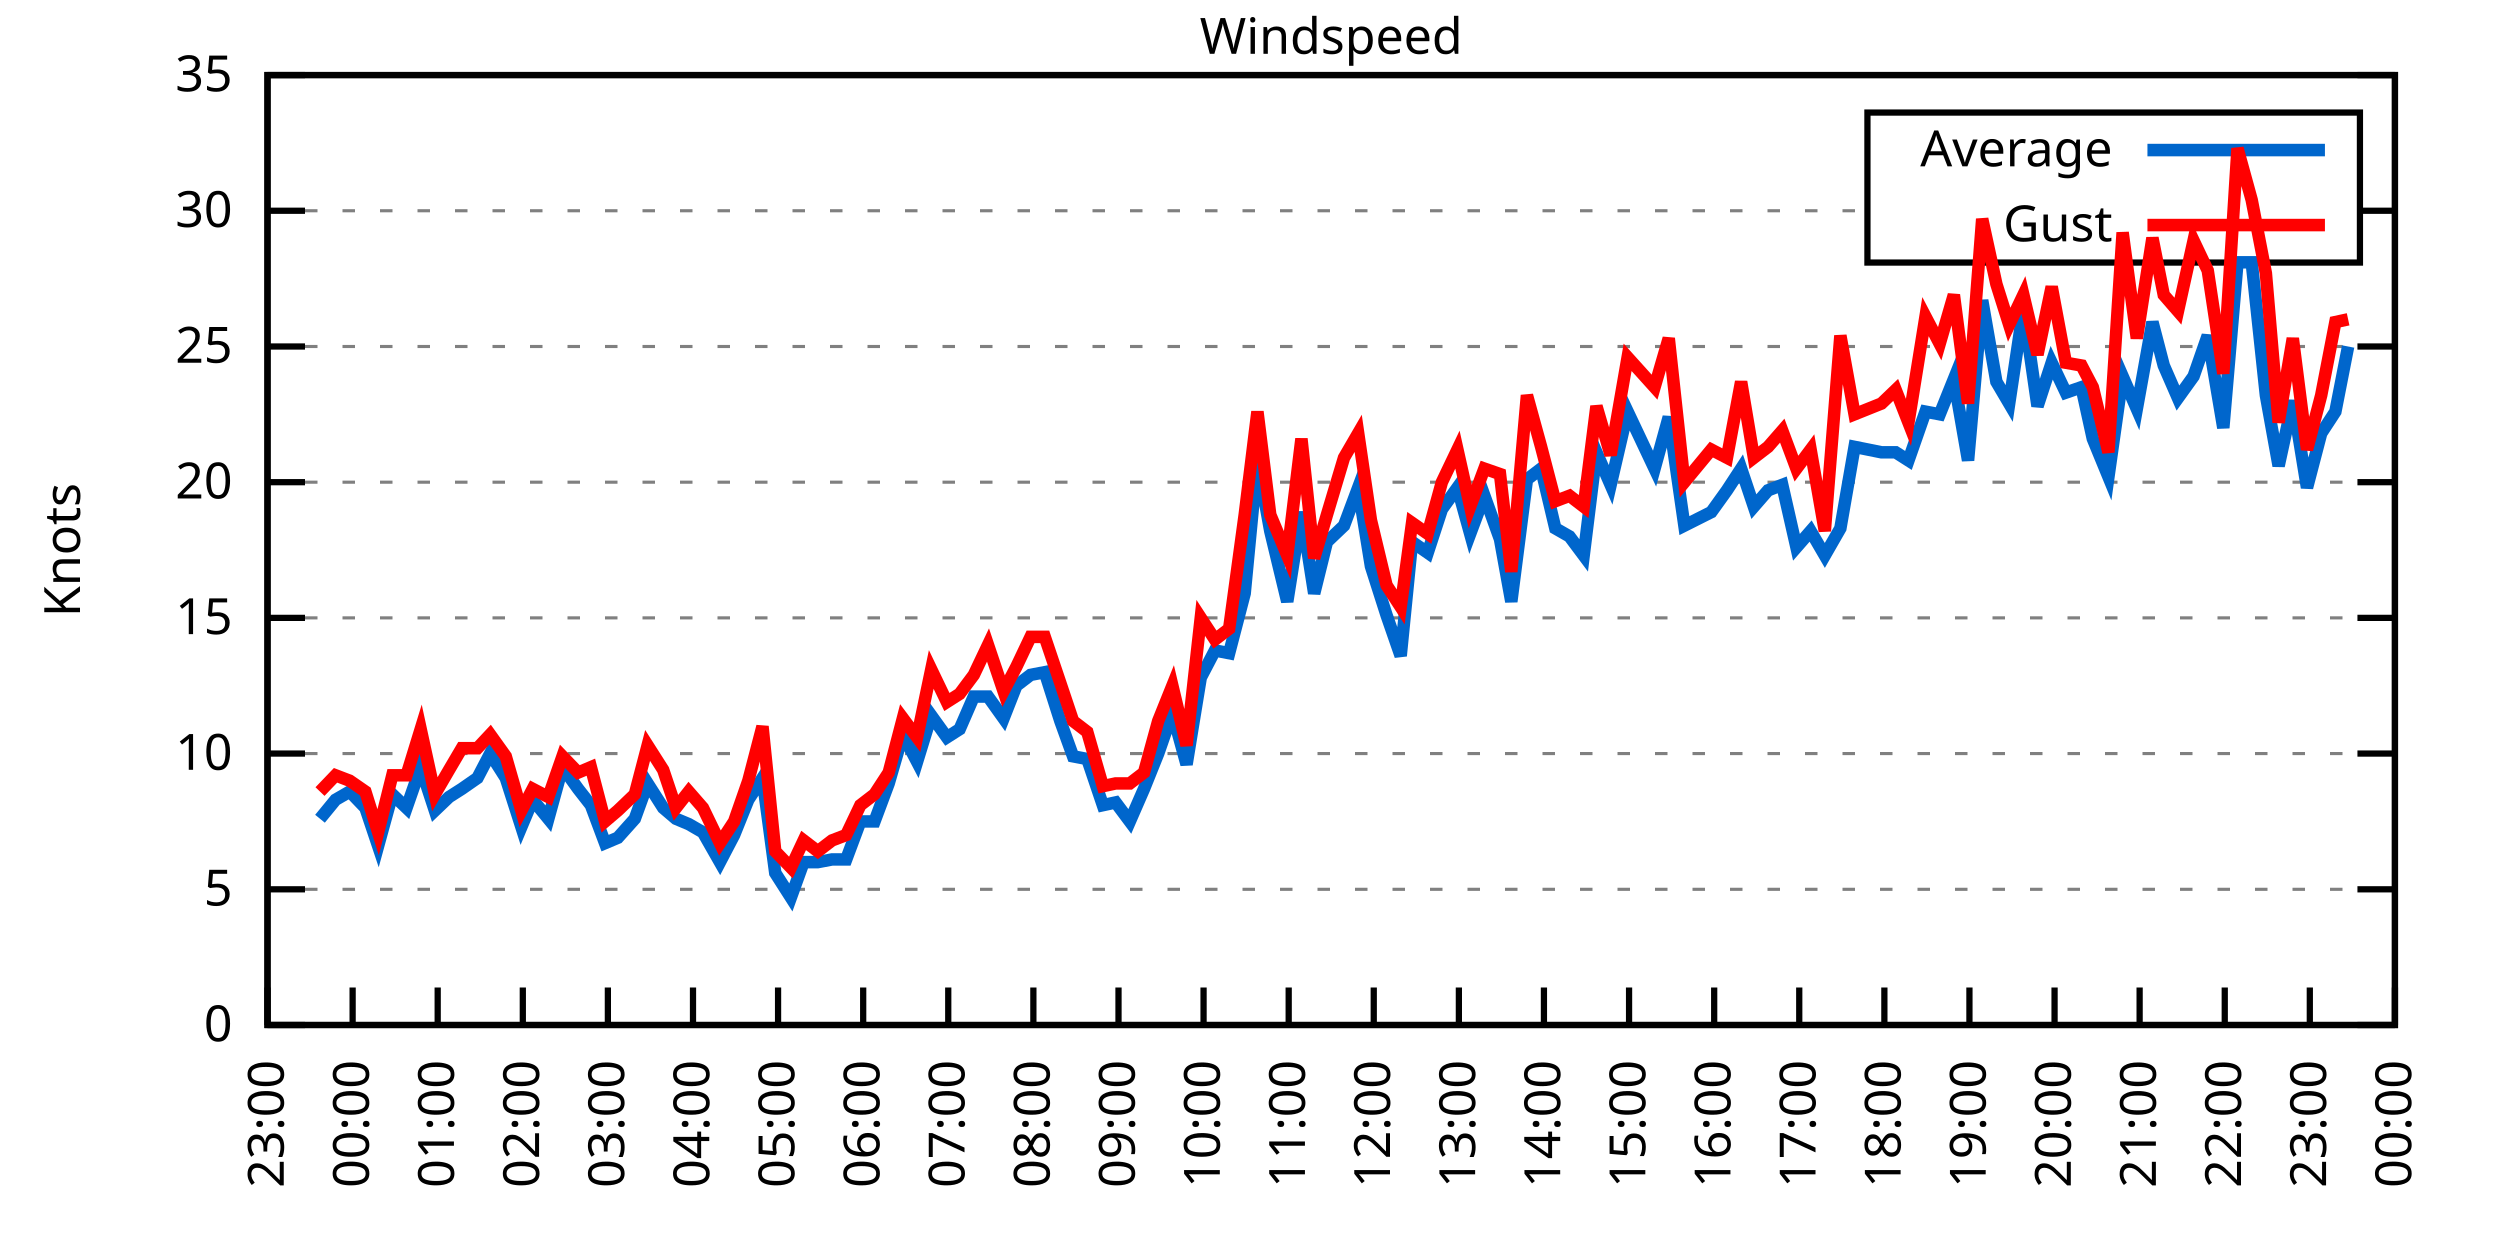
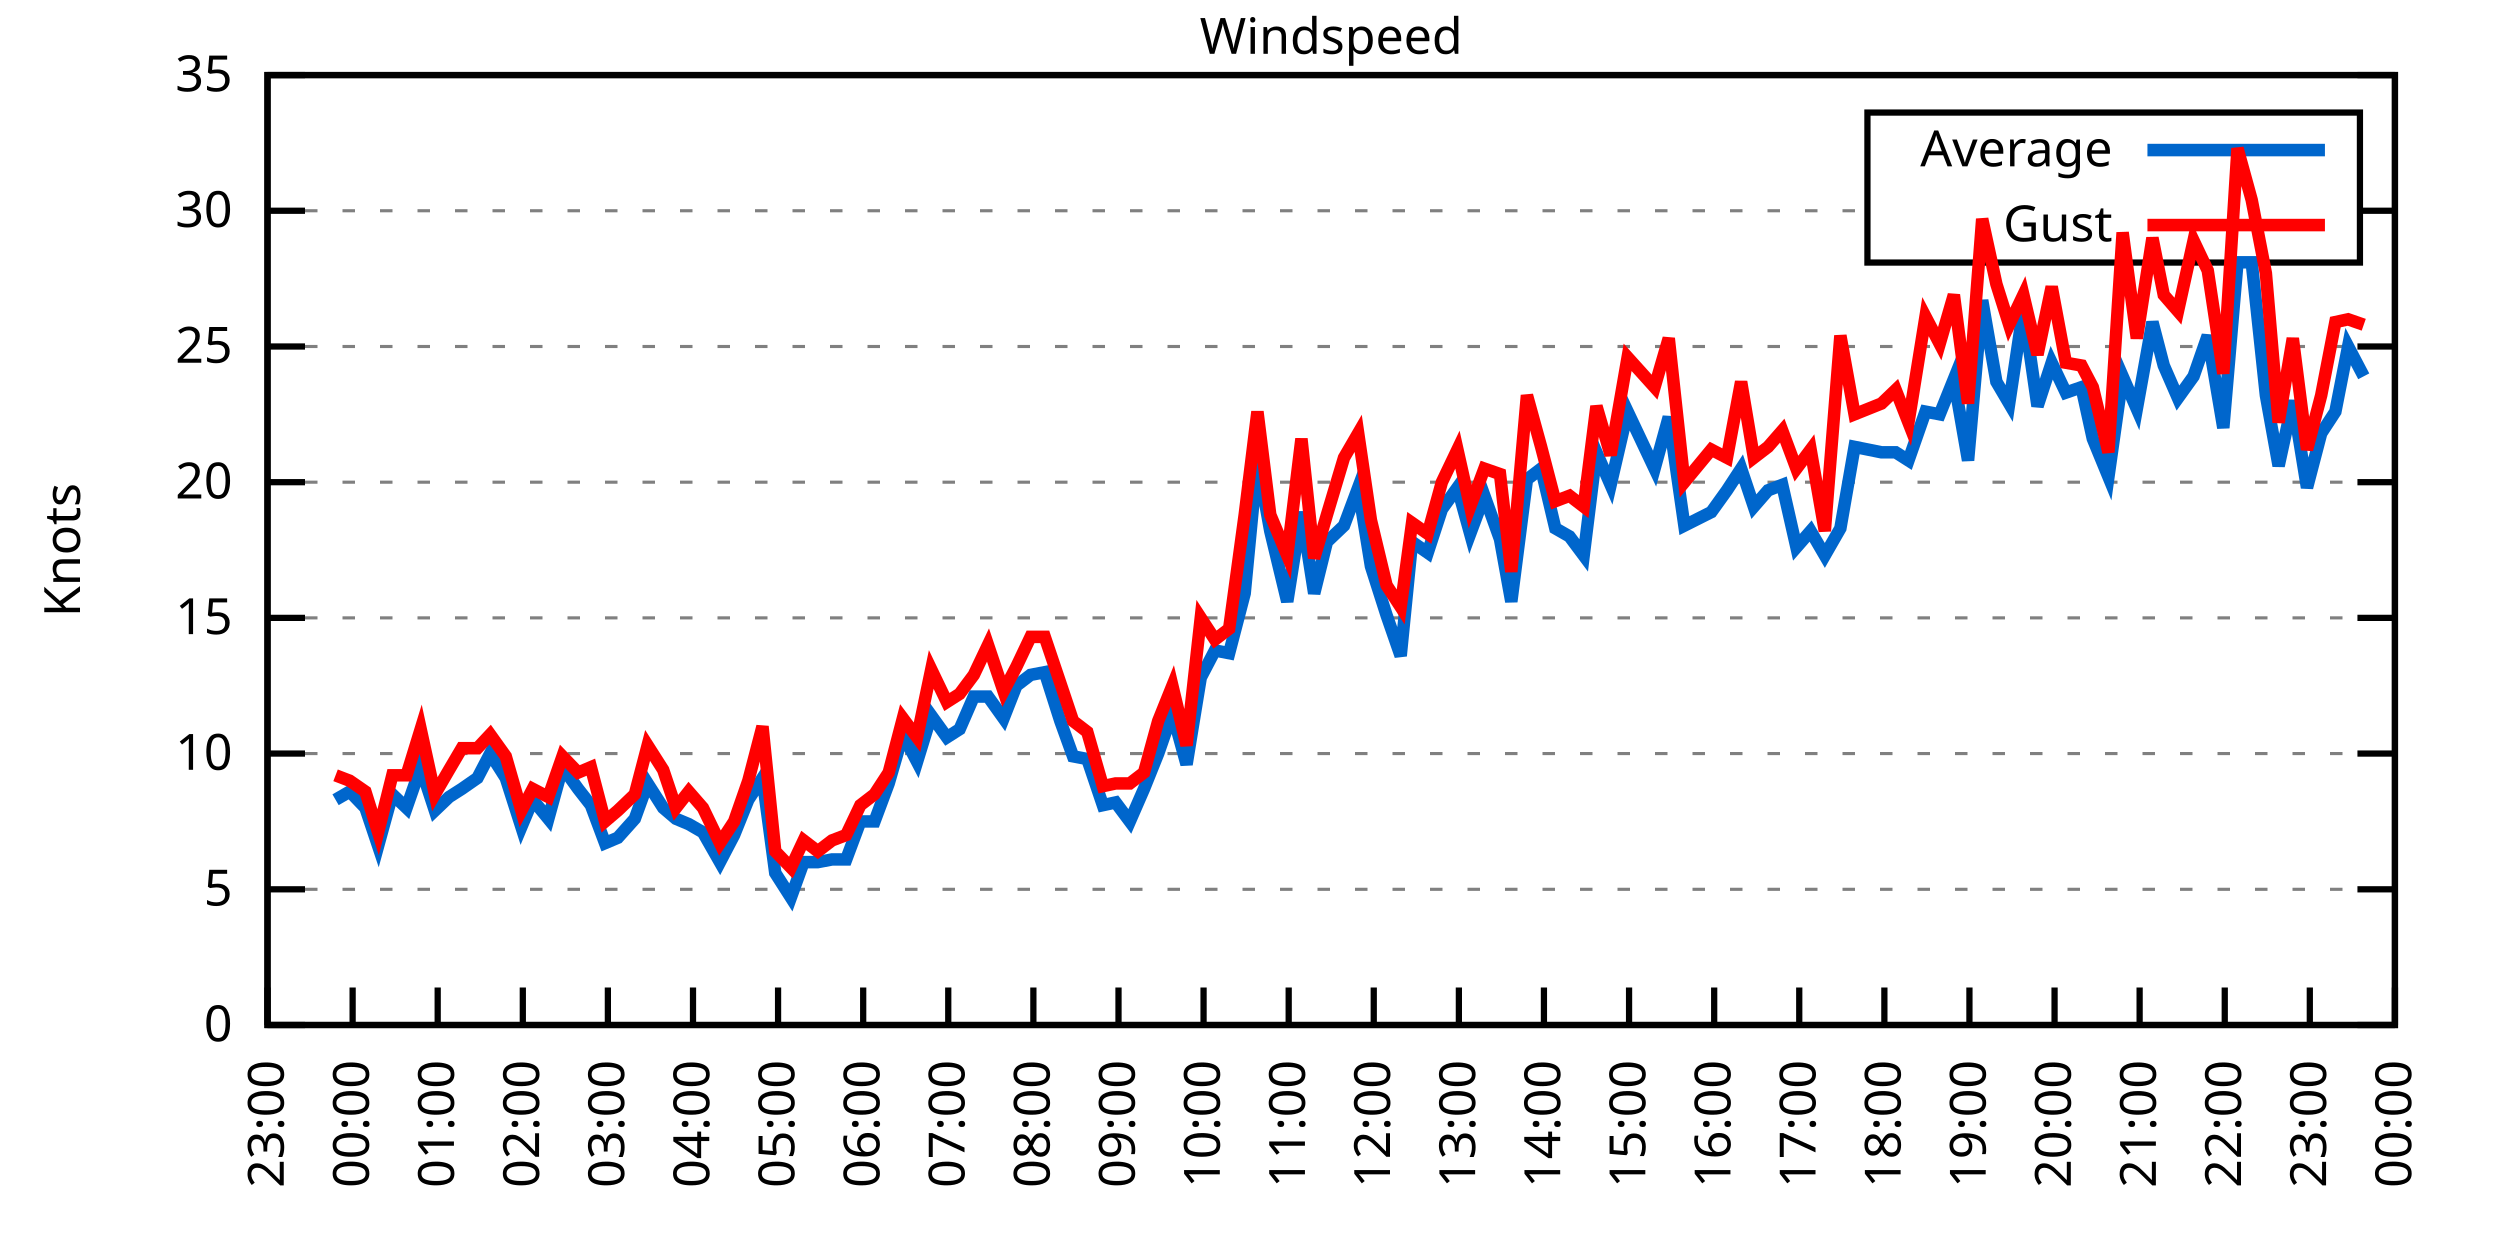
<svg xmlns="http://www.w3.org/2000/svg" xmlns:xlink="http://www.w3.org/1999/xlink" width="400" height="200" viewBox="0 0 400 200">
  <g id="gnuplot_canvas">
    <rect x="0" y="0" width="400" height="200" fill="none" />
    <defs>
      <circle id="gpDot" r="0.5" stroke-width="0.5" stroke="currentColor" />
      <path id="gpPt0" stroke-width="0.333" stroke="currentColor" d="M-1,0 h2 M0,-1 v2" />
      <path id="gpPt1" stroke-width="0.333" stroke="currentColor" d="M-1,-1 L1,1 M1,-1 L-1,1" />
      <path id="gpPt2" stroke-width="0.333" stroke="currentColor" d="M-1,0 L1,0 M0,-1 L0,1 M-1,-1 L1,1 M-1,1 L1,-1" />
      <rect id="gpPt3" stroke-width="0.333" stroke="currentColor" x="-1" y="-1" width="2" height="2" />
      <rect id="gpPt4" stroke-width="0.333" stroke="currentColor" fill="currentColor" x="-1" y="-1" width="2" height="2" />
      <circle id="gpPt5" stroke-width="0.333" stroke="currentColor" cx="0" cy="0" r="1" />
      <use xlink:href="#gpPt5" id="gpPt6" fill="currentColor" stroke="none" />
      <path id="gpPt7" stroke-width="0.333" stroke="currentColor" d="M0,-1.33 L-1.33,0.67 L1.33,0.67 z" />
      <use xlink:href="#gpPt7" id="gpPt8" fill="currentColor" stroke="none" />
      <use xlink:href="#gpPt7" id="gpPt9" stroke="currentColor" transform="rotate(180)" />
      <use xlink:href="#gpPt9" id="gpPt10" fill="currentColor" stroke="none" />
      <use xlink:href="#gpPt3" id="gpPt11" stroke="currentColor" transform="rotate(45)" />
      <use xlink:href="#gpPt11" id="gpPt12" fill="currentColor" stroke="none" />
      <path id="gpPt13" stroke-width="0.333" stroke="currentColor" d="M0,1.330 L1.265,0.411 L0.782,-1.067 L-0.782,-1.076 L-1.265,0.411 z" />
      <use xlink:href="#gpPt13" id="gpPt14" fill="currentColor" stroke="none" />
      <filter id="textbox" filterUnits="objectBoundingBox" x="0" y="0" height="1" width="1">
        <feFlood flood-color="white" flood-opacity="1" result="bgnd" />
        <feComposite in="SourceGraphic" in2="bgnd" operator="atop" />
      </filter>
      <filter id="greybox" filterUnits="objectBoundingBox" x="0" y="0" height="1" width="1">
        <feFlood flood-color="lightgrey" flood-opacity="1" result="grey" />
        <feComposite in="SourceGraphic" in2="grey" operator="atop" />
      </filter>
    </defs>
    <g fill="none" color="white" stroke="currentColor" stroke-width="1.00" stroke-linecap="butt" stroke-linejoin="miter">
</g>
    <g fill="none" color="black" stroke="currentColor" stroke-width="1.00" stroke-linecap="butt" stroke-linejoin="miter">
      <g stroke="none" shape-rendering="crispEdges">
        <polygon fill="rgb(255, 255, 255)" points="42.80,164.00 383.18,164.00 383.18,12.02 42.80,12.02 " />
      </g>
    </g>
    <g fill="none" color="black" stroke="currentColor" stroke-width="1.00" stroke-linecap="butt" stroke-linejoin="miter">
</g>
    <g fill="none" color="black" stroke="black" stroke-width="0.50" stroke-linecap="butt" stroke-linejoin="miter">
</g>
    <g fill="none" color="gray" stroke="currentColor" stroke-width="0.50" stroke-linecap="butt" stroke-linejoin="miter">
      <path stroke="gray" stroke-dasharray="2,4" class="gridline" d="M42.80,164.00 L383.19,164.00  " />
    </g>
    <g fill="none" color="gray" stroke="gray" stroke-width="1.00" stroke-linecap="butt" stroke-linejoin="miter">
</g>
    <g fill="none" color="black" stroke="currentColor" stroke-width="1.00" stroke-linecap="butt" stroke-linejoin="miter">
      <path stroke="black" d="M42.80,164.00 L48.80,164.00 M383.19,164.00 L377.19,164.00  " />
      <g transform="translate(37.20,166.60)" stroke="none" fill="black" font-family="Sans" font-size="8.00" text-anchor="end">
        <text>
          <tspan font-family="Sans"> 0</tspan>
        </text>
      </g>
    </g>
    <g fill="none" color="black" stroke="currentColor" stroke-width="1.00" stroke-linecap="butt" stroke-linejoin="miter">
</g>
    <g fill="none" color="black" stroke="black" stroke-width="0.50" stroke-linecap="butt" stroke-linejoin="miter">
</g>
    <g fill="none" color="gray" stroke="currentColor" stroke-width="0.50" stroke-linecap="butt" stroke-linejoin="miter">
      <path stroke="gray" stroke-dasharray="2,4" class="gridline" d="M42.80,142.29 L383.19,142.29  " />
    </g>
    <g fill="none" color="gray" stroke="gray" stroke-width="1.00" stroke-linecap="butt" stroke-linejoin="miter">
</g>
    <g fill="none" color="black" stroke="currentColor" stroke-width="1.00" stroke-linecap="butt" stroke-linejoin="miter">
      <path stroke="black" d="M42.80,142.29 L48.80,142.29 M383.19,142.29 L377.19,142.29  " />
      <g transform="translate(37.20,144.89)" stroke="none" fill="black" font-family="Sans" font-size="8.00" text-anchor="end">
        <text>
          <tspan font-family="Sans"> 5</tspan>
        </text>
      </g>
    </g>
    <g fill="none" color="black" stroke="currentColor" stroke-width="1.00" stroke-linecap="butt" stroke-linejoin="miter">
</g>
    <g fill="none" color="black" stroke="black" stroke-width="0.50" stroke-linecap="butt" stroke-linejoin="miter">
</g>
    <g fill="none" color="gray" stroke="currentColor" stroke-width="0.50" stroke-linecap="butt" stroke-linejoin="miter">
      <path stroke="gray" stroke-dasharray="2,4" class="gridline" d="M42.80,120.57 L383.19,120.57  " />
    </g>
    <g fill="none" color="gray" stroke="gray" stroke-width="1.00" stroke-linecap="butt" stroke-linejoin="miter">
</g>
    <g fill="none" color="black" stroke="currentColor" stroke-width="1.00" stroke-linecap="butt" stroke-linejoin="miter">
      <path stroke="black" d="M42.80,120.57 L48.80,120.57 M383.19,120.57 L377.19,120.57  " />
      <g transform="translate(37.20,123.17)" stroke="none" fill="black" font-family="Sans" font-size="8.00" text-anchor="end">
        <text>
          <tspan font-family="Sans"> 10</tspan>
        </text>
      </g>
    </g>
    <g fill="none" color="black" stroke="currentColor" stroke-width="1.00" stroke-linecap="butt" stroke-linejoin="miter">
</g>
    <g fill="none" color="black" stroke="black" stroke-width="0.50" stroke-linecap="butt" stroke-linejoin="miter">
</g>
    <g fill="none" color="gray" stroke="currentColor" stroke-width="0.50" stroke-linecap="butt" stroke-linejoin="miter">
      <path stroke="gray" stroke-dasharray="2,4" class="gridline" d="M42.80,98.86 L383.19,98.86  " />
    </g>
    <g fill="none" color="gray" stroke="gray" stroke-width="1.00" stroke-linecap="butt" stroke-linejoin="miter">
</g>
    <g fill="none" color="black" stroke="currentColor" stroke-width="1.00" stroke-linecap="butt" stroke-linejoin="miter">
      <path stroke="black" d="M42.80,98.86 L48.80,98.86 M383.19,98.86 L377.19,98.86  " />
      <g transform="translate(37.20,101.46)" stroke="none" fill="black" font-family="Sans" font-size="8.00" text-anchor="end">
        <text>
          <tspan font-family="Sans"> 15</tspan>
        </text>
      </g>
    </g>
    <g fill="none" color="black" stroke="currentColor" stroke-width="1.00" stroke-linecap="butt" stroke-linejoin="miter">
</g>
    <g fill="none" color="black" stroke="black" stroke-width="0.50" stroke-linecap="butt" stroke-linejoin="miter">
</g>
    <g fill="none" color="gray" stroke="currentColor" stroke-width="0.50" stroke-linecap="butt" stroke-linejoin="miter">
      <path stroke="gray" stroke-dasharray="2,4" class="gridline" d="M42.80,77.15 L383.19,77.15  " />
    </g>
    <g fill="none" color="gray" stroke="gray" stroke-width="1.00" stroke-linecap="butt" stroke-linejoin="miter">
</g>
    <g fill="none" color="black" stroke="currentColor" stroke-width="1.00" stroke-linecap="butt" stroke-linejoin="miter">
      <path stroke="black" d="M42.80,77.15 L48.80,77.15 M383.19,77.15 L377.19,77.15  " />
      <g transform="translate(37.20,79.75)" stroke="none" fill="black" font-family="Sans" font-size="8.00" text-anchor="end">
        <text>
          <tspan font-family="Sans"> 20</tspan>
        </text>
      </g>
    </g>
    <g fill="none" color="black" stroke="currentColor" stroke-width="1.00" stroke-linecap="butt" stroke-linejoin="miter">
</g>
    <g fill="none" color="black" stroke="black" stroke-width="0.50" stroke-linecap="butt" stroke-linejoin="miter">
</g>
    <g fill="none" color="gray" stroke="currentColor" stroke-width="0.50" stroke-linecap="butt" stroke-linejoin="miter">
      <path stroke="gray" stroke-dasharray="2,4" class="gridline" d="M42.80,55.44 L383.19,55.44  " />
    </g>
    <g fill="none" color="gray" stroke="gray" stroke-width="1.00" stroke-linecap="butt" stroke-linejoin="miter">
</g>
    <g fill="none" color="black" stroke="currentColor" stroke-width="1.00" stroke-linecap="butt" stroke-linejoin="miter">
      <path stroke="black" d="M42.80,55.44 L48.80,55.44 M383.19,55.44 L377.19,55.44  " />
      <g transform="translate(37.20,58.04)" stroke="none" fill="black" font-family="Sans" font-size="8.00" text-anchor="end">
        <text>
          <tspan font-family="Sans"> 25</tspan>
        </text>
      </g>
    </g>
    <g fill="none" color="black" stroke="currentColor" stroke-width="1.00" stroke-linecap="butt" stroke-linejoin="miter">
</g>
    <g fill="none" color="black" stroke="black" stroke-width="0.50" stroke-linecap="butt" stroke-linejoin="miter">
</g>
    <g fill="none" color="gray" stroke="currentColor" stroke-width="0.50" stroke-linecap="butt" stroke-linejoin="miter">
      <path stroke="gray" stroke-dasharray="2,4" class="gridline" d="M42.80,33.72 L298.79,33.72 M377.59,33.72 L383.19,33.72  " />
    </g>
    <g fill="none" color="gray" stroke="gray" stroke-width="1.00" stroke-linecap="butt" stroke-linejoin="miter">
</g>
    <g fill="none" color="black" stroke="currentColor" stroke-width="1.00" stroke-linecap="butt" stroke-linejoin="miter">
      <path stroke="black" d="M42.80,33.72 L48.80,33.72 M383.19,33.72 L377.19,33.72  " />
      <g transform="translate(37.20,36.32)" stroke="none" fill="black" font-family="Sans" font-size="8.00" text-anchor="end">
        <text>
          <tspan font-family="Sans"> 30</tspan>
        </text>
      </g>
    </g>
    <g fill="none" color="black" stroke="currentColor" stroke-width="1.00" stroke-linecap="butt" stroke-linejoin="miter">
</g>
    <g fill="none" color="black" stroke="black" stroke-width="0.50" stroke-linecap="butt" stroke-linejoin="miter">
</g>
    <g fill="none" color="gray" stroke="currentColor" stroke-width="0.50" stroke-linecap="butt" stroke-linejoin="miter">
      <path stroke="gray" stroke-dasharray="2,4" class="gridline" d="M42.80,12.01 L383.19,12.01  " />
    </g>
    <g fill="none" color="gray" stroke="gray" stroke-width="1.00" stroke-linecap="butt" stroke-linejoin="miter">
</g>
    <g fill="none" color="black" stroke="currentColor" stroke-width="1.00" stroke-linecap="butt" stroke-linejoin="miter">
      <path stroke="black" d="M42.80,12.01 L48.80,12.01 M383.19,12.01 L377.19,12.01  " />
      <g transform="translate(37.20,14.61)" stroke="none" fill="black" font-family="Sans" font-size="8.00" text-anchor="end">
        <text>
          <tspan font-family="Sans"> 35</tspan>
        </text>
      </g>
    </g>
    <g fill="none" color="black" stroke="currentColor" stroke-width="1.00" stroke-linecap="butt" stroke-linejoin="miter">
      <path stroke="black" d="M42.80,164.00 L42.80,158.00  " />
      <g transform="translate(45.40,169.60) rotate(270.00)" stroke="none" fill="black" font-family="Sans" font-size="8.00" text-anchor="end">
        <text>
          <tspan font-family="Sans">23:00</tspan>
        </text>
      </g>
    </g>
    <g fill="none" color="black" stroke="currentColor" stroke-width="1.00" stroke-linecap="butt" stroke-linejoin="miter">
      <path stroke="black" d="M56.42,164.00 L56.42,158.00  " />
      <g transform="translate(59.02,169.60) rotate(270.00)" stroke="none" fill="black" font-family="Sans" font-size="8.00" text-anchor="end">
        <text>
          <tspan font-family="Sans">00:00</tspan>
        </text>
      </g>
    </g>
    <g fill="none" color="black" stroke="currentColor" stroke-width="1.00" stroke-linecap="butt" stroke-linejoin="miter">
      <path stroke="black" d="M70.03,164.00 L70.03,158.00  " />
      <g transform="translate(72.63,169.60) rotate(270.00)" stroke="none" fill="black" font-family="Sans" font-size="8.00" text-anchor="end">
        <text>
          <tspan font-family="Sans">01:00</tspan>
        </text>
      </g>
    </g>
    <g fill="none" color="black" stroke="currentColor" stroke-width="1.00" stroke-linecap="butt" stroke-linejoin="miter">
      <path stroke="black" d="M83.65,164.00 L83.65,158.00  " />
      <g transform="translate(86.25,169.60) rotate(270.00)" stroke="none" fill="black" font-family="Sans" font-size="8.00" text-anchor="end">
        <text>
          <tspan font-family="Sans">02:00</tspan>
        </text>
      </g>
    </g>
    <g fill="none" color="black" stroke="currentColor" stroke-width="1.00" stroke-linecap="butt" stroke-linejoin="miter">
      <path stroke="black" d="M97.26,164.00 L97.26,158.00  " />
      <g transform="translate(99.86,169.60) rotate(270.00)" stroke="none" fill="black" font-family="Sans" font-size="8.00" text-anchor="end">
        <text>
          <tspan font-family="Sans">03:00</tspan>
        </text>
      </g>
    </g>
    <g fill="none" color="black" stroke="currentColor" stroke-width="1.00" stroke-linecap="butt" stroke-linejoin="miter">
      <path stroke="black" d="M110.88,164.00 L110.88,158.00  " />
      <g transform="translate(113.48,169.60) rotate(270.00)" stroke="none" fill="black" font-family="Sans" font-size="8.00" text-anchor="end">
        <text>
          <tspan font-family="Sans">04:00</tspan>
        </text>
      </g>
    </g>
    <g fill="none" color="black" stroke="currentColor" stroke-width="1.00" stroke-linecap="butt" stroke-linejoin="miter">
      <path stroke="black" d="M124.49,164.00 L124.49,158.00  " />
      <g transform="translate(127.09,169.60) rotate(270.00)" stroke="none" fill="black" font-family="Sans" font-size="8.00" text-anchor="end">
        <text>
          <tspan font-family="Sans">05:00</tspan>
        </text>
      </g>
    </g>
    <g fill="none" color="black" stroke="currentColor" stroke-width="1.00" stroke-linecap="butt" stroke-linejoin="miter">
      <path stroke="black" d="M138.11,164.00 L138.11,158.00  " />
      <g transform="translate(140.71,169.60) rotate(270.00)" stroke="none" fill="black" font-family="Sans" font-size="8.00" text-anchor="end">
        <text>
          <tspan font-family="Sans">06:00</tspan>
        </text>
      </g>
    </g>
    <g fill="none" color="black" stroke="currentColor" stroke-width="1.00" stroke-linecap="butt" stroke-linejoin="miter">
      <path stroke="black" d="M151.72,164.00 L151.72,158.00  " />
      <g transform="translate(154.32,169.60) rotate(270.00)" stroke="none" fill="black" font-family="Sans" font-size="8.00" text-anchor="end">
        <text>
          <tspan font-family="Sans">07:00</tspan>
        </text>
      </g>
    </g>
    <g fill="none" color="black" stroke="currentColor" stroke-width="1.00" stroke-linecap="butt" stroke-linejoin="miter">
      <path stroke="black" d="M165.34,164.00 L165.34,158.00  " />
      <g transform="translate(167.94,169.60) rotate(270.00)" stroke="none" fill="black" font-family="Sans" font-size="8.00" text-anchor="end">
        <text>
          <tspan font-family="Sans">08:00</tspan>
        </text>
      </g>
    </g>
    <g fill="none" color="black" stroke="currentColor" stroke-width="1.00" stroke-linecap="butt" stroke-linejoin="miter">
      <path stroke="black" d="M178.96,164.00 L178.96,158.00  " />
      <g transform="translate(181.56,169.60) rotate(270.00)" stroke="none" fill="black" font-family="Sans" font-size="8.00" text-anchor="end">
        <text>
          <tspan font-family="Sans">09:00</tspan>
        </text>
      </g>
    </g>
    <g fill="none" color="black" stroke="currentColor" stroke-width="1.00" stroke-linecap="butt" stroke-linejoin="miter">
      <path stroke="black" d="M192.57,164.00 L192.57,158.00  " />
      <g transform="translate(195.17,169.60) rotate(270.00)" stroke="none" fill="black" font-family="Sans" font-size="8.00" text-anchor="end">
        <text>
          <tspan font-family="Sans">10:00</tspan>
        </text>
      </g>
    </g>
    <g fill="none" color="black" stroke="currentColor" stroke-width="1.00" stroke-linecap="butt" stroke-linejoin="miter">
      <path stroke="black" d="M206.19,164.00 L206.19,158.00  " />
      <g transform="translate(208.79,169.60) rotate(270.00)" stroke="none" fill="black" font-family="Sans" font-size="8.00" text-anchor="end">
        <text>
          <tspan font-family="Sans">11:00</tspan>
        </text>
      </g>
    </g>
    <g fill="none" color="black" stroke="currentColor" stroke-width="1.00" stroke-linecap="butt" stroke-linejoin="miter">
      <path stroke="black" d="M219.80,164.00 L219.80,158.00  " />
      <g transform="translate(222.40,169.60) rotate(270.00)" stroke="none" fill="black" font-family="Sans" font-size="8.00" text-anchor="end">
        <text>
          <tspan font-family="Sans">12:00</tspan>
        </text>
      </g>
    </g>
    <g fill="none" color="black" stroke="currentColor" stroke-width="1.00" stroke-linecap="butt" stroke-linejoin="miter">
      <path stroke="black" d="M233.42,164.00 L233.42,158.00  " />
      <g transform="translate(236.02,169.60) rotate(270.00)" stroke="none" fill="black" font-family="Sans" font-size="8.00" text-anchor="end">
        <text>
          <tspan font-family="Sans">13:00</tspan>
        </text>
      </g>
    </g>
    <g fill="none" color="black" stroke="currentColor" stroke-width="1.00" stroke-linecap="butt" stroke-linejoin="miter">
      <path stroke="black" d="M247.03,164.00 L247.03,158.00  " />
      <g transform="translate(249.63,169.60) rotate(270.00)" stroke="none" fill="black" font-family="Sans" font-size="8.00" text-anchor="end">
        <text>
          <tspan font-family="Sans">14:00</tspan>
        </text>
      </g>
    </g>
    <g fill="none" color="black" stroke="currentColor" stroke-width="1.00" stroke-linecap="butt" stroke-linejoin="miter">
      <path stroke="black" d="M260.65,164.00 L260.65,158.00  " />
      <g transform="translate(263.25,169.60) rotate(270.00)" stroke="none" fill="black" font-family="Sans" font-size="8.00" text-anchor="end">
        <text>
          <tspan font-family="Sans">15:00</tspan>
        </text>
      </g>
    </g>
    <g fill="none" color="black" stroke="currentColor" stroke-width="1.00" stroke-linecap="butt" stroke-linejoin="miter">
      <path stroke="black" d="M274.27,164.00 L274.27,158.00  " />
      <g transform="translate(276.87,169.60) rotate(270.00)" stroke="none" fill="black" font-family="Sans" font-size="8.00" text-anchor="end">
        <text>
          <tspan font-family="Sans">16:00</tspan>
        </text>
      </g>
    </g>
    <g fill="none" color="black" stroke="currentColor" stroke-width="1.00" stroke-linecap="butt" stroke-linejoin="miter">
      <path stroke="black" d="M287.88,164.00 L287.88,158.00  " />
      <g transform="translate(290.48,169.60) rotate(270.00)" stroke="none" fill="black" font-family="Sans" font-size="8.00" text-anchor="end">
        <text>
          <tspan font-family="Sans">17:00</tspan>
        </text>
      </g>
    </g>
    <g fill="none" color="black" stroke="currentColor" stroke-width="1.00" stroke-linecap="butt" stroke-linejoin="miter">
      <path stroke="black" d="M301.50,164.00 L301.50,158.00  " />
      <g transform="translate(304.10,169.60) rotate(270.00)" stroke="none" fill="black" font-family="Sans" font-size="8.00" text-anchor="end">
        <text>
          <tspan font-family="Sans">18:00</tspan>
        </text>
      </g>
    </g>
    <g fill="none" color="black" stroke="currentColor" stroke-width="1.00" stroke-linecap="butt" stroke-linejoin="miter">
      <path stroke="black" d="M315.11,164.00 L315.11,158.00  " />
      <g transform="translate(317.71,169.60) rotate(270.00)" stroke="none" fill="black" font-family="Sans" font-size="8.00" text-anchor="end">
        <text>
          <tspan font-family="Sans">19:00</tspan>
        </text>
      </g>
    </g>
    <g fill="none" color="black" stroke="currentColor" stroke-width="1.00" stroke-linecap="butt" stroke-linejoin="miter">
      <path stroke="black" d="M328.73,164.00 L328.73,158.00  " />
      <g transform="translate(331.33,169.60) rotate(270.00)" stroke="none" fill="black" font-family="Sans" font-size="8.00" text-anchor="end">
        <text>
          <tspan font-family="Sans">20:00</tspan>
        </text>
      </g>
    </g>
    <g fill="none" color="black" stroke="currentColor" stroke-width="1.00" stroke-linecap="butt" stroke-linejoin="miter">
      <path stroke="black" d="M342.34,164.00 L342.34,158.00  " />
      <g transform="translate(344.94,169.60) rotate(270.00)" stroke="none" fill="black" font-family="Sans" font-size="8.00" text-anchor="end">
        <text>
          <tspan font-family="Sans">21:00</tspan>
        </text>
      </g>
    </g>
    <g fill="none" color="black" stroke="currentColor" stroke-width="1.00" stroke-linecap="butt" stroke-linejoin="miter">
      <path stroke="black" d="M355.96,164.00 L355.96,158.00  " />
      <g transform="translate(358.56,169.60) rotate(270.00)" stroke="none" fill="black" font-family="Sans" font-size="8.00" text-anchor="end">
        <text>
          <tspan font-family="Sans">22:00</tspan>
        </text>
      </g>
    </g>
    <g fill="none" color="black" stroke="currentColor" stroke-width="1.00" stroke-linecap="butt" stroke-linejoin="miter">
      <path stroke="black" d="M369.57,164.00 L369.57,158.00  " />
      <g transform="translate(372.17,169.60) rotate(270.00)" stroke="none" fill="black" font-family="Sans" font-size="8.00" text-anchor="end">
        <text>
          <tspan font-family="Sans">23:00</tspan>
        </text>
      </g>
    </g>
    <g fill="none" color="black" stroke="currentColor" stroke-width="1.00" stroke-linecap="butt" stroke-linejoin="miter">
      <path stroke="black" d="M383.19,164.00 L383.19,158.00  " />
      <g transform="translate(385.79,169.60) rotate(270.00)" stroke="none" fill="black" font-family="Sans" font-size="8.00" text-anchor="end">
        <text>
          <tspan font-family="Sans">00:00</tspan>
        </text>
      </g>
    </g>
    <g fill="none" color="black" stroke="currentColor" stroke-width="1.00" stroke-linecap="butt" stroke-linejoin="miter">
</g>
    <g fill="none" color="black" stroke="currentColor" stroke-width="1.00" stroke-linecap="butt" stroke-linejoin="miter">
      <path stroke="black" d="M42.80,12.01 L42.80,164.00 L383.19,164.00 L383.19,12.01 L42.80,12.01 Z  " />
    </g>
    <g fill="none" color="black" stroke="currentColor" stroke-width="1.00" stroke-linecap="butt" stroke-linejoin="miter">
</g>
    <g fill="none" color="black" stroke="currentColor" stroke-width="1.00" stroke-linecap="butt" stroke-linejoin="miter">
      <path stroke="black" d="M298.79,42.01 L298.79,18.01 L377.59,18.01 L377.59,42.01 L298.79,42.01 Z  " />
    </g>
    <g id="Windspeed_plot_1">
      <g fill="none" color="white" stroke="black" stroke-width="2.00" stroke-linecap="butt" stroke-linejoin="miter">
</g>
      <g fill="none" color="black" stroke="currentColor" stroke-width="2.00" stroke-linecap="butt" stroke-linejoin="miter">
        <g transform="translate(337.99,26.61)" stroke="none" fill="black" font-family="Sans" font-size="8.00" text-anchor="end">
          <text>
            <tspan font-family="Sans">Average</tspan>
          </text>
        </g>
      </g>
      <g fill="none" color="black" stroke="currentColor" stroke-width="2.00" stroke-linecap="butt" stroke-linejoin="miter">
-         <path stroke="rgb(  0, 102, 204)" d="M343.59,24.01 L371.99,24.01 M51.20,131.00 L53.69,127.96 L55.96,126.65 L58.46,129.26 L60.50,135.34 L62.77,127.09   L65.04,129.26 L67.31,122.75 L69.58,129.69 L71.85,127.52 L73.89,126.22 L76.39,124.48 L78.43,120.57 L80.92,124.48   L83.42,132.30 L85.24,127.96 L87.73,131.00 L90.00,122.75 L92.50,126.22 L94.54,128.83 L96.81,134.90 L98.85,134.04   L101.57,131.00 L103.62,125.35 L106.11,129.26 L108.15,131.00 L110.20,131.86 L112.47,133.17 L115.19,137.94 L117.46,133.60   L119.73,127.96 L122.00,124.48 L124.04,139.68 L126.54,143.59 L128.58,137.94 L130.85,137.94 L133.12,137.51 L135.39,137.51   L137.66,131.43 L139.92,131.43 L142.19,125.35 L144.46,117.53 L146.73,121.88 L149.00,114.49 L151.50,117.97 L153.54,116.67   L155.81,111.45 L158.08,111.45 L160.57,114.93 L162.62,109.72 L164.89,107.98 L167.16,107.55 L169.65,115.36 L171.69,121.01   L173.96,121.44 L176.46,128.83 L178.50,128.39 L180.77,131.43 L183.04,126.22 L185.31,120.57 L187.58,114.06 L189.85,122.31   L192.12,108.42 L194.39,104.07 L196.66,104.51 L199.15,94.95 L201.19,73.67 L203.24,84.97 L205.96,96.26 L208.23,81.93   L210.27,94.95 L212.31,86.70 L215.04,84.10 L217.31,78.02 L219.35,90.61 L221.85,98.43 L224.11,104.94 L225.93,86.70   L228.43,88.44 L230.70,81.49 L233.19,78.02 L235.23,85.40 L237.50,79.32 L240.00,86.27 L241.81,96.26 L244.31,76.71   L246.58,74.98 L248.85,84.53 L251.12,85.83 L253.39,88.87 L255.43,72.37 L257.70,77.58 L260.42,65.86 L264.73,74.98   L267.00,66.73 L269.50,84.10 L273.81,81.93 L276.31,78.45 L278.58,74.98 L280.62,81.06 L282.89,78.45 L285.16,77.58   L287.43,87.57 L289.70,84.97 L291.97,88.87 L294.46,84.53 L296.73,71.50 L301.04,72.37 L303.31,72.37 L305.35,73.67   L308.08,65.86 L310.35,66.29 L312.62,60.65 L314.89,73.67 L317.15,48.05 L319.42,61.08 L321.47,64.56 L323.74,49.36   L326.00,64.99 L328.27,58.04 L330.54,62.82 L333.04,61.95 L334.85,70.20 L337.35,76.28 L339.62,60.21 L341.89,65.42   L344.39,51.53 L346.20,58.48 L348.47,63.69 L350.97,60.21 L353.24,53.70 L355.73,68.46 L358.00,41.97 L360.27,41.97   L362.54,63.25 L364.58,74.54 L366.85,64.12 L369.12,78.02 L371.39,69.33 L373.66,65.86 L375.70,55.44  " />
+         <path stroke="rgb(  0, 102, 204)" d="M343.59,24.01 L371.99,24.01 M53.69,127.96 L55.96,126.65 L58.46,129.26 L60.50,135.34 L62.77,127.09 L65.04,129.26   L67.31,122.75 L69.58,129.69 L71.85,127.52 L73.89,126.22 L76.39,124.48 L78.43,120.57 L80.92,124.48 L83.42,132.30   L85.24,127.96 L87.73,131.00 L90.00,122.75 L92.50,126.22 L94.54,128.83 L96.81,134.90 L98.85,134.04 L101.57,131.00   L103.62,125.35 L106.11,129.26 L108.15,131.00 L110.20,131.86 L112.47,133.17 L115.19,137.94 L117.46,133.60 L119.73,127.96   L122.00,124.48 L124.04,139.68 L126.54,143.59 L128.58,137.94 L130.85,137.94 L133.12,137.51 L135.39,137.51 L137.66,131.43   L139.92,131.43 L142.19,125.35 L144.46,117.53 L146.73,121.88 L149.00,114.49 L151.50,117.97 L153.54,116.67 L155.81,111.45   L158.08,111.45 L160.57,114.93 L162.62,109.72 L164.89,107.98 L167.16,107.55 L169.65,115.36 L171.69,121.01 L173.96,121.44   L176.46,128.83 L178.50,128.39 L180.77,131.43 L183.04,126.22 L185.31,120.57 L187.58,114.06 L189.85,122.31 L192.12,108.42   L194.39,104.07 L196.66,104.51 L199.15,94.95 L201.19,73.67 L203.24,84.97 L205.96,96.26 L208.23,81.93 L210.27,94.95   L212.31,86.70 L215.04,84.10 L217.31,78.02 L219.35,90.61 L221.85,98.43 L224.11,104.94 L225.93,86.70 L228.43,88.44   L230.70,81.49 L233.19,78.02 L235.23,85.40 L237.50,79.32 L240.00,86.27 L241.81,96.26 L244.31,76.71 L246.58,74.98   L248.85,84.53 L251.12,85.83 L253.39,88.87 L255.43,72.37 L257.70,77.58 L260.42,65.86 L264.73,74.98 L267.00,66.73   L269.50,84.10 L273.81,81.93 L276.31,78.45 L278.58,74.98 L280.62,81.06 L282.89,78.45 L285.16,77.58 L287.43,87.57   L289.70,84.97 L291.97,88.87 L294.46,84.53 L296.73,71.50 L301.04,72.37 L303.31,72.37 L305.35,73.67 L308.08,65.86   L310.35,66.29 L312.62,60.65 L314.89,73.67 L317.15,48.05 L319.42,61.08 L321.47,64.56 L323.74,49.36 L326.00,64.99   L328.27,58.04 L330.54,62.82 L333.04,61.95 L334.85,70.20 L337.35,76.28 L339.62,60.21 L341.89,65.42 L344.39,51.53   L346.20,58.48 L348.47,63.69 L350.97,60.21 L353.24,53.70 L355.73,68.46 L358.00,41.97 L360.27,41.97 L362.54,63.25   L364.58,74.54 L366.85,64.12 L369.12,78.02 L371.39,69.33 L373.66,65.86 L375.70,55.44 L378.20,60.21  " />
      </g>
    </g>
    <g id="Windspeed_plot_2">
      <g fill="none" color="black" stroke="currentColor" stroke-width="2.00" stroke-linecap="butt" stroke-linejoin="miter">
        <g transform="translate(337.99,38.61)" stroke="none" fill="black" font-family="Sans" font-size="8.00" text-anchor="end">
          <text>
            <tspan font-family="Sans">Gust</tspan>
          </text>
        </g>
      </g>
      <g fill="none" color="black" stroke="currentColor" stroke-width="2.00" stroke-linecap="butt" stroke-linejoin="miter">
-         <path stroke="rgb(255,   0,   0)" d="M343.59,36.01 L371.99,36.01 M51.20,126.65 L53.69,124.05 L55.96,124.92 L58.46,126.65 L60.50,133.17 L62.77,124.05   L65.04,124.05 L67.31,116.67 L69.58,127.09 L71.85,123.18 L73.89,119.71 L76.39,119.71 L78.43,117.53 L80.92,121.01   L83.42,129.69 L85.24,126.22 L87.73,127.52 L90.00,121.01 L92.50,123.61 L94.54,122.75 L96.81,131.43 L98.85,129.69   L101.57,127.09 L103.62,119.27 L106.11,123.18 L108.15,129.26 L110.20,126.65 L112.47,129.26 L115.19,134.90 L117.46,131.43   L119.73,124.92 L122.00,116.23 L124.04,136.21 L126.54,138.81 L128.58,134.47 L130.85,136.21 L133.12,134.47 L135.39,133.60   L137.66,128.83 L139.92,127.09 L142.19,123.61 L144.46,114.93 L146.73,117.97 L149.00,107.11 L151.50,112.32 L153.54,111.02   L155.81,107.98 L158.08,103.20 L160.57,110.59 L162.62,106.68 L164.89,101.90 L167.16,101.90 L169.65,109.28 L171.69,115.36   L173.96,117.10 L176.46,125.79 L178.50,125.35 L180.77,125.35 L183.04,123.61 L185.31,115.36 L187.58,109.72 L189.85,119.27   L192.12,98.86 L194.39,102.34 L196.66,100.60 L199.15,82.36 L201.19,65.86 L203.24,82.36 L205.96,88.87 L208.23,70.20   L210.27,89.31 L212.31,82.36 L215.04,73.24 L217.31,69.33 L219.35,83.23 L221.85,93.65 L224.11,97.12 L225.93,83.66   L228.43,85.40 L230.70,77.15 L233.19,71.94 L235.23,81.06 L237.50,74.98 L240.00,75.85 L241.81,91.48 L244.31,63.25   L246.58,71.50 L248.85,80.19 L251.12,79.32 L253.39,81.06 L255.43,64.99 L257.70,72.81 L260.42,57.17 L264.73,61.95   L267.00,54.13 L269.50,77.15 L273.81,71.94 L276.31,73.24 L278.58,61.08 L280.62,73.24 L282.89,71.50 L285.16,68.90   L287.43,74.98 L289.70,71.94 L291.97,84.97 L294.46,53.70 L296.73,66.29 L301.04,64.56 L303.31,62.38 L305.35,67.59   L308.08,50.66 L310.35,55.00 L312.62,47.18 L314.89,64.56 L317.15,35.03 L319.42,45.45 L321.47,51.96 L323.74,47.18   L326.00,56.74 L328.27,45.88 L330.54,58.04 L333.04,58.48 L334.85,61.95 L337.35,72.37 L339.62,37.20 L341.89,54.13   L344.39,38.07 L346.20,47.18 L348.47,49.79 L350.97,38.50 L353.24,43.28 L355.73,59.78 L358.00,23.73 L360.27,31.99   L362.54,43.71 L364.58,67.59 L366.85,54.13 L369.12,71.94 L371.39,63.25 L373.66,51.53 L375.70,51.09  " />
+         <path stroke="rgb(255,   0,   0)" d="M343.59,36.01 L371.99,36.01 M53.69,124.05 L55.96,124.92 L58.46,126.65 L60.50,133.17 L62.77,124.05 L65.04,124.05   L67.31,116.67 L69.58,127.09 L71.85,123.18 L73.89,119.71 L76.39,119.71 L78.43,117.53 L80.92,121.01 L83.42,129.69   L85.24,126.22 L87.73,127.52 L90.00,121.01 L92.50,123.61 L94.54,122.75 L96.81,131.43 L98.85,129.69 L101.57,127.09   L103.62,119.27 L106.11,123.18 L108.15,129.26 L110.20,126.65 L112.47,129.26 L115.19,134.90 L117.46,131.43 L119.73,124.92   L122.00,116.23 L124.04,136.21 L126.54,138.81 L128.58,134.47 L130.85,136.21 L133.12,134.47 L135.39,133.60 L137.66,128.83   L139.92,127.09 L142.19,123.61 L144.46,114.93 L146.73,117.97 L149.00,107.11 L151.50,112.32 L153.54,111.02 L155.81,107.98   L158.08,103.20 L160.57,110.59 L162.62,106.68 L164.89,101.90 L167.16,101.90 L169.65,109.28 L171.69,115.36 L173.96,117.10   L176.46,125.79 L178.50,125.35 L180.77,125.35 L183.04,123.61 L185.31,115.36 L187.58,109.72 L189.85,119.27 L192.12,98.86   L194.39,102.34 L196.66,100.60 L199.15,82.36 L201.19,65.86 L203.24,82.36 L205.96,88.87 L208.23,70.20 L210.27,89.31   L212.31,82.36 L215.04,73.24 L217.31,69.33 L219.35,83.23 L221.85,93.65 L224.11,97.12 L225.93,83.66 L228.43,85.40   L230.70,77.15 L233.19,71.94 L235.23,81.06 L237.50,74.98 L240.00,75.85 L241.81,91.48 L244.31,63.25 L246.58,71.50   L248.85,80.19 L251.12,79.32 L253.39,81.06 L255.43,64.99 L257.70,72.81 L260.42,57.17 L264.73,61.95 L267.00,54.13   L269.50,77.15 L273.81,71.94 L276.31,73.24 L278.58,61.08 L280.62,73.24 L282.89,71.50 L285.16,68.90 L287.43,74.98   L289.70,71.94 L291.97,84.97 L294.46,53.70 L296.73,66.29 L301.04,64.56 L303.31,62.38 L305.35,67.59 L308.08,50.66   L310.35,55.00 L312.62,47.18 L314.89,64.56 L317.15,35.03 L319.42,45.45 L321.47,51.96 L323.74,47.18 L326.00,56.74   L328.27,45.88 L330.54,58.04 L333.04,58.48 L334.85,61.95 L337.35,72.37 L339.62,37.20 L341.89,54.13 L344.39,38.07   L346.20,47.18 L348.47,49.79 L350.97,38.50 L353.24,43.28 L355.73,59.78 L358.00,23.73 L360.27,31.99 L362.54,43.71   L364.58,67.59 L366.85,54.13 L369.12,71.94 L371.39,63.25 L373.66,51.53 L375.70,51.09 L378.20,51.96  " />
      </g>
    </g>
    <g fill="none" color="black" stroke="currentColor" stroke-width="2.00" stroke-linecap="butt" stroke-linejoin="miter">
</g>
    <g fill="none" color="black" stroke="black" stroke-width="1.00" stroke-linecap="butt" stroke-linejoin="miter">
</g>
    <g fill="none" color="black" stroke="currentColor" stroke-width="1.00" stroke-linecap="butt" stroke-linejoin="miter">
      <path stroke="black" d="M42.80,12.01 L42.80,164.00 L383.19,164.00 L383.19,12.01 L42.80,12.01 Z  " />
      <g transform="translate(12.80,88.01) rotate(270.00)" stroke="none" fill="black" font-family="Sans" font-size="8.00" text-anchor="middle">
        <text>
          <tspan font-family="Sans">Knots</tspan>
        </text>
      </g>
    </g>
    <g fill="none" color="black" stroke="currentColor" stroke-width="1.00" stroke-linecap="butt" stroke-linejoin="miter">
</g>
    <g fill="none" color="black" stroke="currentColor" stroke-width="1.00" stroke-linecap="butt" stroke-linejoin="miter">
      <g transform="translate(212.99,8.61)" stroke="none" fill="black" font-family="Sans" font-size="8.00" text-anchor="middle">
        <text>
          <tspan font-family="Sans">Windspeed</tspan>
        </text>
      </g>
    </g>
    <g fill="none" color="black" stroke="currentColor" stroke-width="1.00" stroke-linecap="butt" stroke-linejoin="miter">
</g>
  </g>
</svg>
